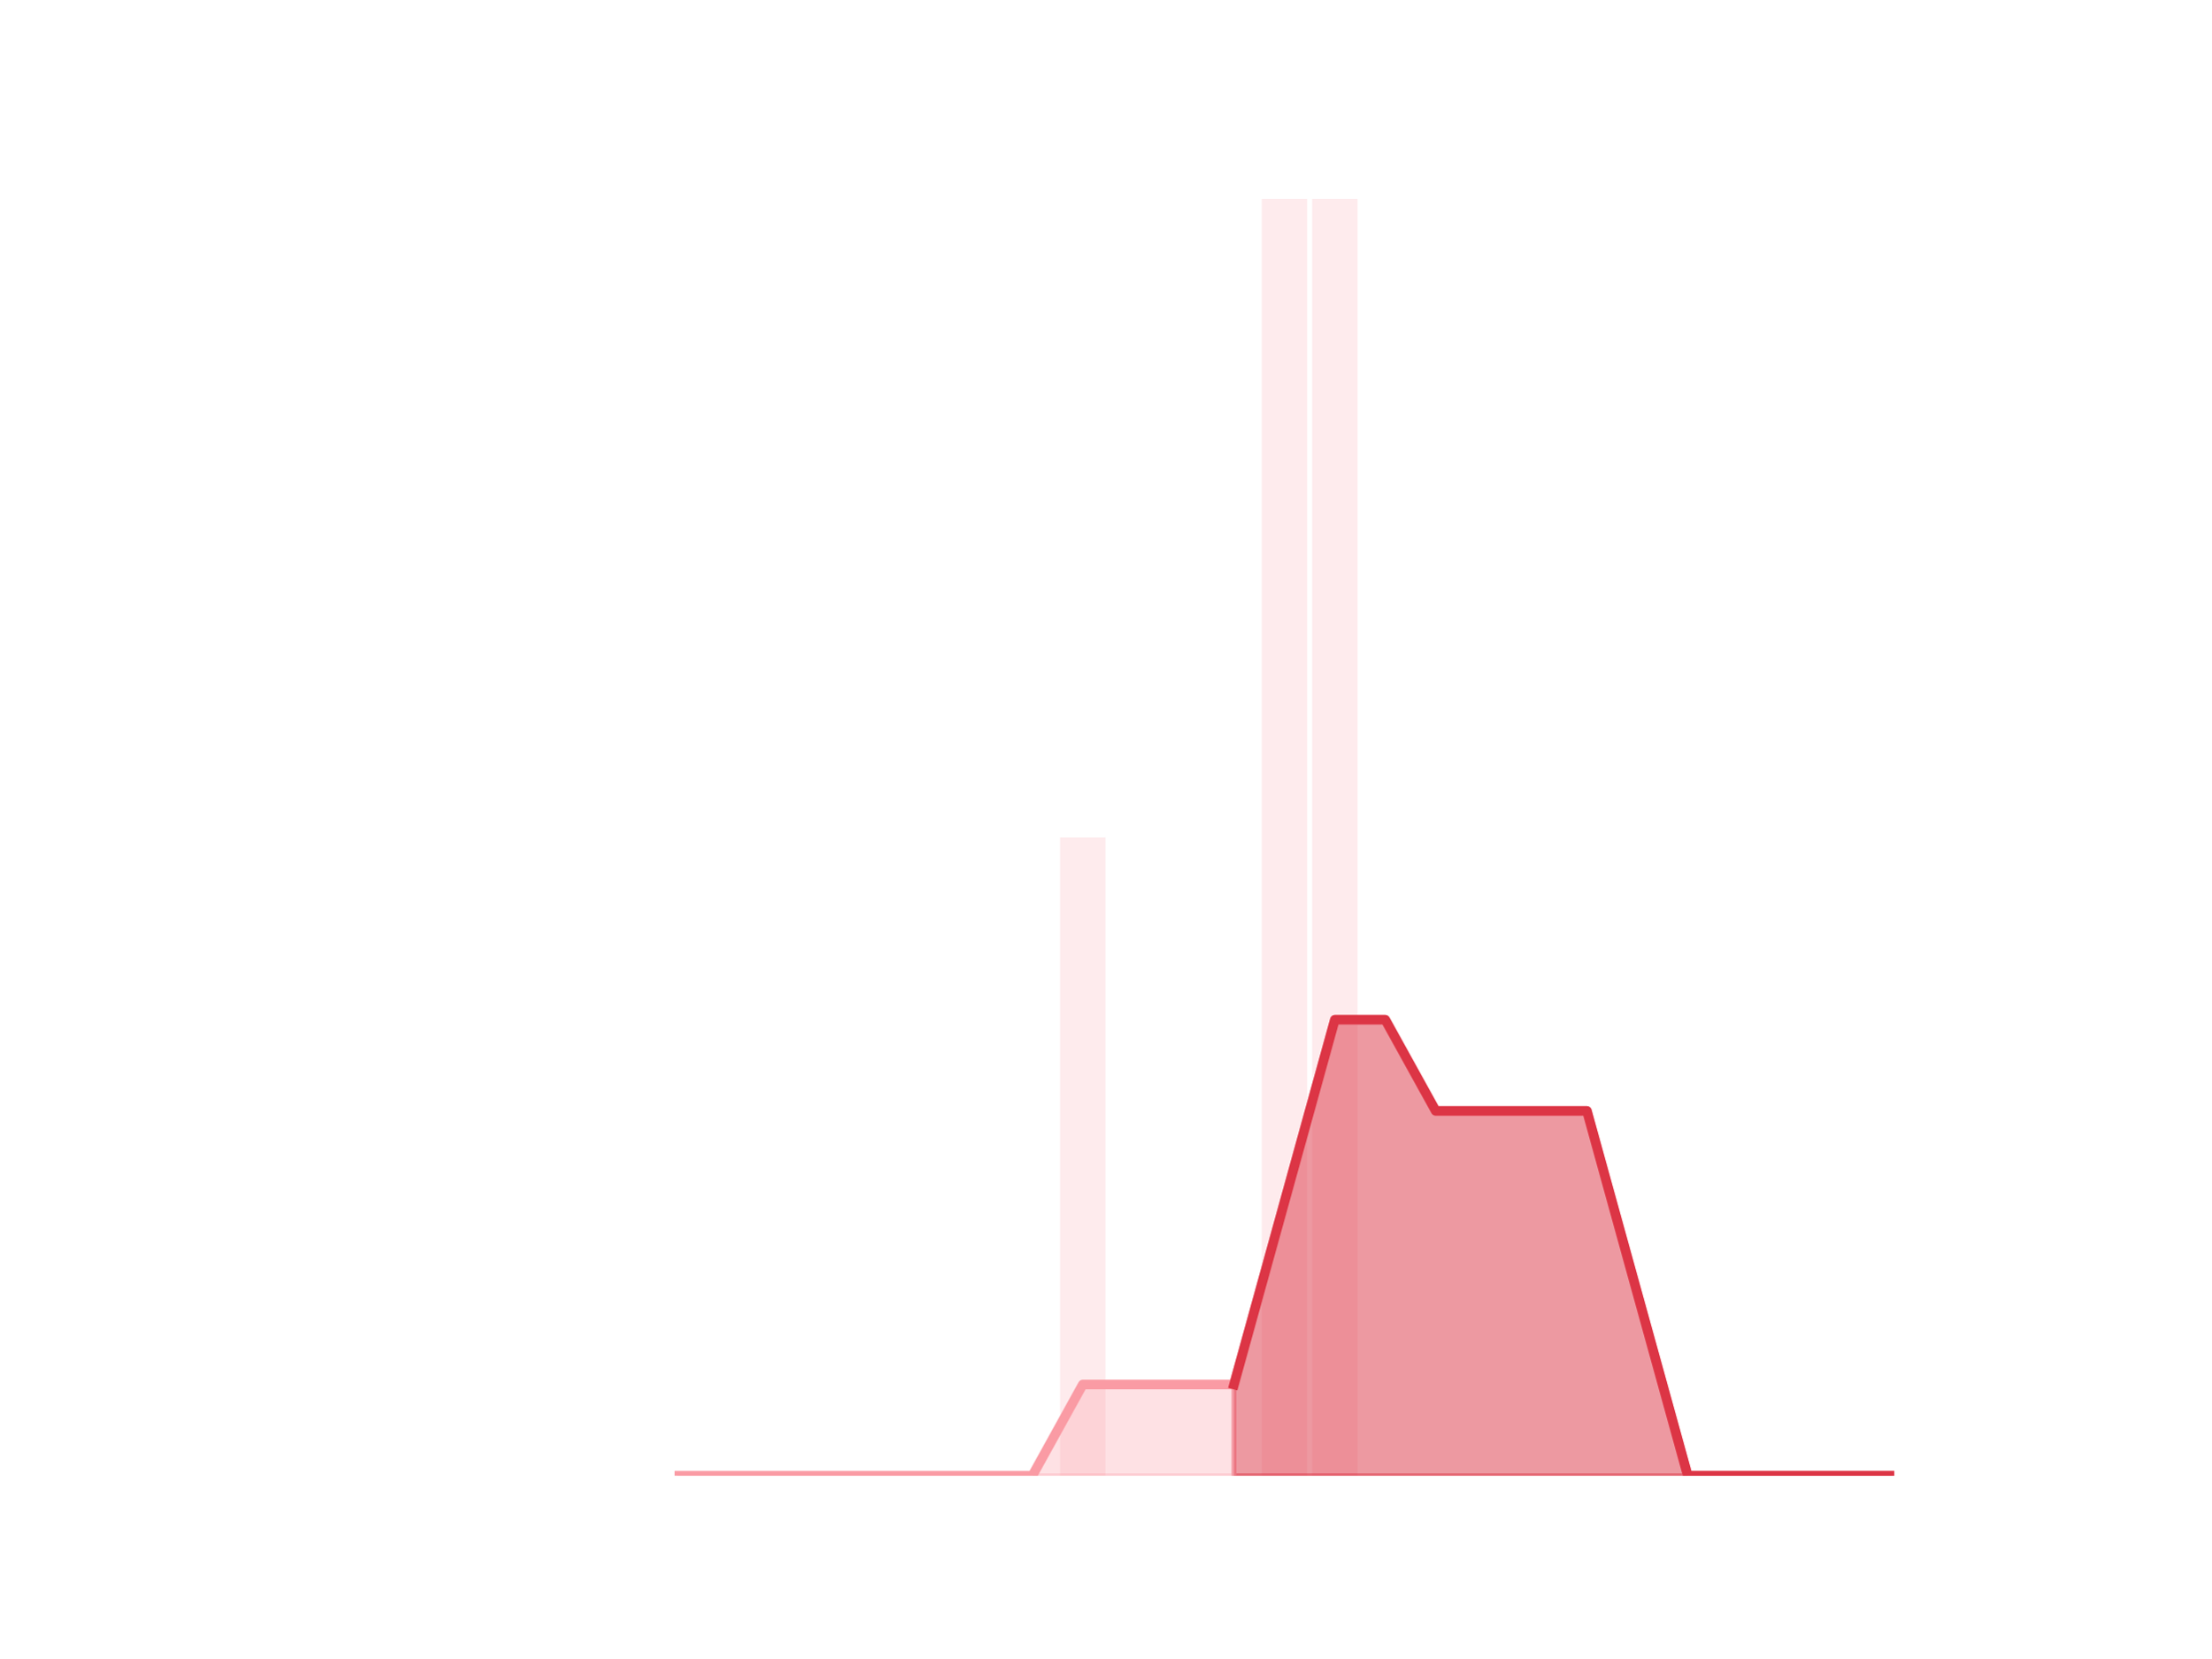
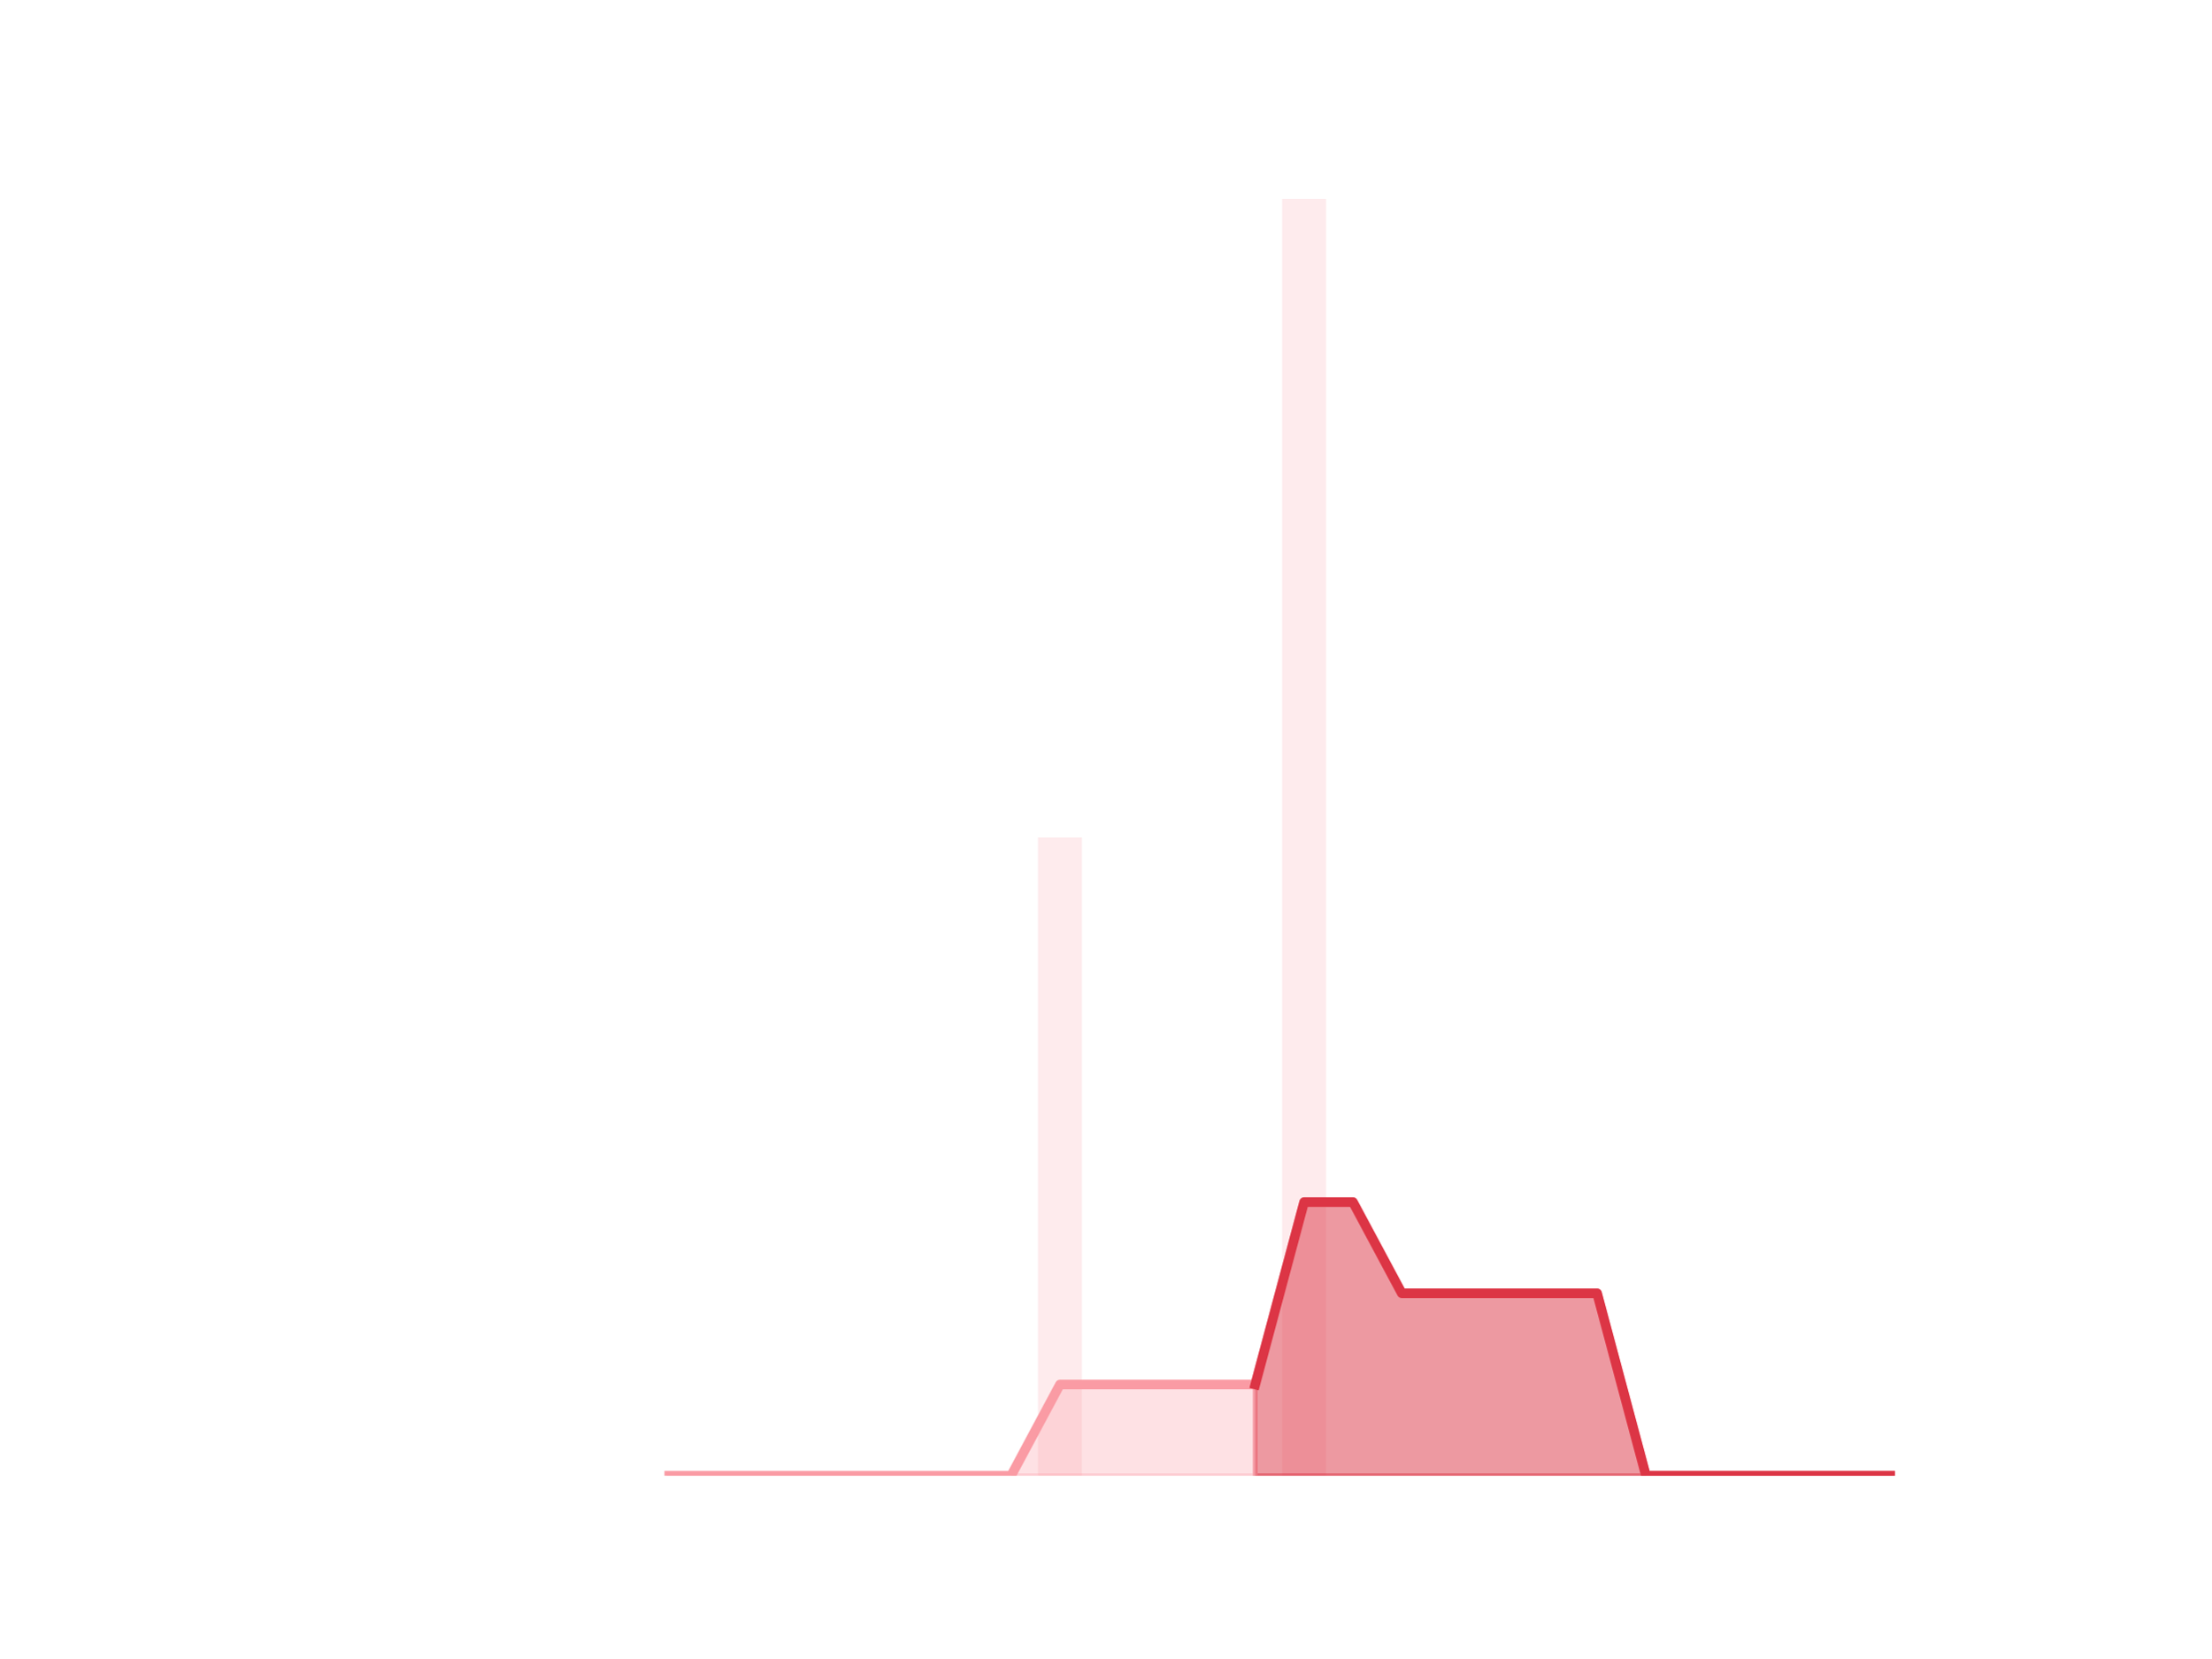
<svg xmlns="http://www.w3.org/2000/svg" xmlns:xlink="http://www.w3.org/1999/xlink" height="345.6pt" version="1.1" viewBox="0 0 460.8 345.6" width="460.8pt">
  <defs>
    <style type="text/css">
*{stroke-linecap:butt;stroke-linejoin:round;}
  </style>
  </defs>
  <g id="figure_1">
    <g id="patch_1">
      <path d="M 0 345.6  L 460.8 345.6  L 460.8 0  L 0 0  z " style="fill:none;" />
    </g>
    <g id="axes_1">
      <g id="patch_2">
-         <path clip-path="url(#pcc90e74de9)" d="M 73.833 307.584  L 83.289 307.584  L 83.289 307.584  L 73.833 307.584  z " style="fill:#fa9ba4;opacity:0.2;" />
+         <path clip-path="url(#p56b45a1716)" d="M 73.833 307.584  L 82.992 307.584  L 82.992 307.584  L 73.833 307.584  z " style="fill:#fa9ba4;opacity:0.2;" />
      </g>
      <g id="patch_3">
-         <path clip-path="url(#pcc90e74de9)" d="M 84.339 307.584  L 93.795 307.584  L 93.795 307.584  L 84.339 307.584  z " style="fill:#fa9ba4;opacity:0.2;" />
+         <path clip-path="url(#p56b45a1716)" d="M 84.01 307.584  L 93.17 307.584  L 93.17 307.584  L 84.01 307.584  z " style="fill:#fa9ba4;opacity:0.2;" />
      </g>
      <g id="patch_4">
-         <path clip-path="url(#pcc90e74de9)" d="M 94.846 307.584  L 104.302 307.584  L 104.302 307.584  L 94.846 307.584  z " style="fill:#fa9ba4;opacity:0.2;" />
+         <path clip-path="url(#p56b45a1716)" d="M 94.187 307.584  L 103.347 307.584  L 103.347 307.584  L 94.187 307.584  z " style="fill:#fa9ba4;opacity:0.2;" />
      </g>
      <g id="patch_5">
-         <path clip-path="url(#pcc90e74de9)" d="M 105.353 307.584  L 114.809 307.584  L 114.809 307.584  L 105.353 307.584  z " style="fill:#fa9ba4;opacity:0.2;" />
+         <path clip-path="url(#p56b45a1716)" d="M 104.365 307.584  L 113.524 307.584  L 113.524 307.584  L 104.365 307.584  z " style="fill:#fa9ba4;opacity:0.2;" />
      </g>
      <g id="patch_6">
-         <path clip-path="url(#pcc90e74de9)" d="M 115.859 307.584  L 125.315 307.584  L 125.315 307.584  L 115.859 307.584  z " style="fill:#fa9ba4;opacity:0.2;" />
+         <path clip-path="url(#p56b45a1716)" d="M 114.542 307.584  L 123.701 307.584  L 123.701 307.584  L 114.542 307.584  z " style="fill:#fa9ba4;opacity:0.2;" />
      </g>
      <g id="patch_7">
-         <path clip-path="url(#pcc90e74de9)" d="M 126.366 307.584  L 135.822 307.584  L 135.822 307.584  L 126.366 307.584  z " style="fill:#fa9ba4;opacity:0.2;" />
+         <path clip-path="url(#p56b45a1716)" d="M 124.719 307.584  L 133.879 307.584  L 133.879 307.584  L 124.719 307.584  z " style="fill:#fa9ba4;opacity:0.2;" />
      </g>
      <g id="patch_8">
-         <path clip-path="url(#pcc90e74de9)" d="M 136.872 307.584  L 146.328 307.584  L 146.328 307.584  L 136.872 307.584  z " style="fill:#fa9ba4;opacity:0.2;" />
+         <path clip-path="url(#p56b45a1716)" d="M 134.896 307.584  L 144.056 307.584  L 144.056 307.584  L 134.896 307.584  z " style="fill:#fa9ba4;opacity:0.2;" />
      </g>
      <g id="patch_9">
-         <path clip-path="url(#pcc90e74de9)" d="M 147.379 307.584  L 156.835 307.584  L 156.835 307.584  L 147.379 307.584  z " style="fill:#fa9ba4;opacity:0.2;" />
+         <path clip-path="url(#p56b45a1716)" d="M 145.074 307.584  L 154.233 307.584  L 154.233 307.584  L 145.074 307.584  z " style="fill:#fa9ba4;opacity:0.2;" />
      </g>
      <g id="patch_10">
-         <path clip-path="url(#pcc90e74de9)" d="M 157.886 307.584  L 167.342 307.584  L 167.342 307.584  L 157.886 307.584  z " style="fill:#fa9ba4;opacity:0.2;" />
+         <path clip-path="url(#p56b45a1716)" d="M 155.251 307.584  L 164.41 307.584  L 164.41 307.584  L 155.251 307.584  z " style="fill:#fa9ba4;opacity:0.2;" />
      </g>
      <g id="patch_11">
-         <path clip-path="url(#pcc90e74de9)" d="M 168.392 307.584  L 177.848 307.584  L 177.848 307.584  L 168.392 307.584  z " style="fill:#fa9ba4;opacity:0.2;" />
+         <path clip-path="url(#p56b45a1716)" d="M 165.428 307.584  L 174.588 307.584  L 174.588 307.584  L 165.428 307.584  z " style="fill:#fa9ba4;opacity:0.2;" />
      </g>
      <g id="patch_12">
-         <path clip-path="url(#pcc90e74de9)" d="M 178.899 307.584  L 188.355 307.584  L 188.355 307.584  L 178.899 307.584  z " style="fill:#fa9ba4;opacity:0.2;" />
+         <path clip-path="url(#p56b45a1716)" d="M 175.605 307.584  L 184.765 307.584  L 184.765 307.584  L 175.605 307.584  z " style="fill:#fa9ba4;opacity:0.2;" />
      </g>
      <g id="patch_13">
-         <path clip-path="url(#pcc90e74de9)" d="M 189.406 307.584  L 198.862 307.584  L 198.862 307.584  L 189.406 307.584  z " style="fill:#fa9ba4;opacity:0.2;" />
+         <path clip-path="url(#p56b45a1716)" d="M 185.783 307.584  L 194.942 307.584  L 194.942 307.584  L 185.783 307.584  z " style="fill:#fa9ba4;opacity:0.2;" />
      </g>
      <g id="patch_14">
-         <path clip-path="url(#pcc90e74de9)" d="M 199.912 307.584  L 209.368 307.584  L 209.368 307.584  L 199.912 307.584  z " style="fill:#fa9ba4;opacity:0.2;" />
+         <path clip-path="url(#p56b45a1716)" d="M 195.96 307.584  L 205.119 307.584  L 205.119 307.584  L 195.96 307.584  z " style="fill:#fa9ba4;opacity:0.2;" />
      </g>
      <g id="patch_15">
-         <path clip-path="url(#pcc90e74de9)" d="M 210.419 307.584  L 219.875 307.584  L 219.875 307.584  L 210.419 307.584  z " style="fill:#fa9ba4;opacity:0.2;" />
+         <path clip-path="url(#p56b45a1716)" d="M 206.137 307.584  L 215.297 307.584  L 215.297 307.584  L 206.137 307.584  z " style="fill:#fa9ba4;opacity:0.2;" />
      </g>
      <g id="patch_16">
-         <path clip-path="url(#pcc90e74de9)" d="M 220.925 307.584  L 230.381 307.584  L 230.381 174.528  L 220.925 174.528  z " style="fill:#fa9ba4;opacity:0.2;" />
+         <path clip-path="url(#p56b45a1716)" d="M 216.314 307.584  L 225.474 307.584  L 225.474 174.528  L 216.314 174.528  z " style="fill:#fa9ba4;opacity:0.2;" />
      </g>
      <g id="patch_17">
-         <path clip-path="url(#pcc90e74de9)" d="M 231.432 307.584  L 240.888 307.584  L 240.888 307.584  L 231.432 307.584  z " style="fill:#fa9ba4;opacity:0.2;" />
+         <path clip-path="url(#p56b45a1716)" d="M 226.492 307.584  L 235.651 307.584  L 235.651 307.584  L 226.492 307.584  z " style="fill:#fa9ba4;opacity:0.2;" />
      </g>
      <g id="patch_18">
-         <path clip-path="url(#pcc90e74de9)" d="M 241.939 307.584  L 251.395 307.584  L 251.395 307.584  L 241.939 307.584  z " style="fill:#fa9ba4;opacity:0.2;" />
+         <path clip-path="url(#p56b45a1716)" d="M 236.669 307.584  L 245.828 307.584  L 245.828 307.584  L 236.669 307.584  z " style="fill:#fa9ba4;opacity:0.2;" />
      </g>
      <g id="patch_19">
-         <path clip-path="url(#pcc90e74de9)" d="M 252.445 307.584  L 261.901 307.584  L 261.901 307.584  L 252.445 307.584  z " style="fill:#fa9ba4;opacity:0.2;" />
+         <path clip-path="url(#p56b45a1716)" d="M 246.846 307.584  L 256.006 307.584  L 256.006 307.584  L 246.846 307.584  z " style="fill:#fa9ba4;opacity:0.2;" />
      </g>
      <g id="patch_20">
-         <path clip-path="url(#pcc90e74de9)" d="M 262.952 307.584  L 272.408 307.584  L 272.408 41.472  L 262.952 41.472  z " style="fill:#fa9ba4;opacity:0.2;" />
+         <path clip-path="url(#p56b45a1716)" d="M 257.023 307.584  L 266.183 307.584  L 266.183 307.584  L 257.023 307.584  z " style="fill:#fa9ba4;opacity:0.2;" />
      </g>
      <g id="patch_21">
-         <path clip-path="url(#pcc90e74de9)" d="M 273.459 307.584  L 282.914 307.584  L 282.914 41.472  L 273.459 41.472  z " style="fill:#fa9ba4;opacity:0.2;" />
+         <path clip-path="url(#p56b45a1716)" d="M 267.201 307.584  L 276.36 307.584  L 276.36 41.472  L 267.201 41.472  z " style="fill:#fa9ba4;opacity:0.2;" />
      </g>
      <g id="patch_22">
-         <path clip-path="url(#pcc90e74de9)" d="M 283.965 307.584  L 293.421 307.584  L 293.421 307.584  L 283.965 307.584  z " style="fill:#fa9ba4;opacity:0.2;" />
+         <path clip-path="url(#p56b45a1716)" d="M 277.378 307.584  L 286.537 307.584  L 286.537 307.584  L 277.378 307.584  z " style="fill:#fa9ba4;opacity:0.2;" />
      </g>
      <g id="patch_23">
-         <path clip-path="url(#pcc90e74de9)" d="M 294.472 307.584  L 303.928 307.584  L 303.928 307.584  L 294.472 307.584  z " style="fill:#fa9ba4;opacity:0.2;" />
+         <path clip-path="url(#p56b45a1716)" d="M 287.555 307.584  L 296.715 307.584  L 296.715 307.584  L 287.555 307.584  z " style="fill:#fa9ba4;opacity:0.2;" />
      </g>
      <g id="patch_24">
-         <path clip-path="url(#pcc90e74de9)" d="M 304.978 307.584  L 314.434 307.584  L 314.434 307.584  L 304.978 307.584  z " style="fill:#fa9ba4;opacity:0.2;" />
+         <path clip-path="url(#p56b45a1716)" d="M 297.732 307.584  L 306.892 307.584  L 306.892 307.584  L 297.732 307.584  z " style="fill:#fa9ba4;opacity:0.2;" />
      </g>
      <g id="patch_25">
-         <path clip-path="url(#pcc90e74de9)" d="M 315.485 307.584  L 324.941 307.584  L 324.941 307.584  L 315.485 307.584  z " style="fill:#fa9ba4;opacity:0.2;" />
+         <path clip-path="url(#p56b45a1716)" d="M 307.91 307.584  L 317.069 307.584  L 317.069 307.584  L 307.91 307.584  z " style="fill:#fa9ba4;opacity:0.2;" />
      </g>
      <g id="patch_26">
-         <path clip-path="url(#pcc90e74de9)" d="M 325.992 307.584  L 335.448 307.584  L 335.448 307.584  L 325.992 307.584  z " style="fill:#fa9ba4;opacity:0.2;" />
+         <path clip-path="url(#p56b45a1716)" d="M 318.087 307.584  L 327.246 307.584  L 327.246 307.584  L 318.087 307.584  z " style="fill:#fa9ba4;opacity:0.2;" />
      </g>
      <g id="patch_27">
-         <path clip-path="url(#pcc90e74de9)" d="M 336.498 307.584  L 345.954 307.584  L 345.954 307.584  L 336.498 307.584  z " style="fill:#fa9ba4;opacity:0.2;" />
+         <path clip-path="url(#p56b45a1716)" d="M 328.264 307.584  L 337.424 307.584  L 337.424 307.584  L 328.264 307.584  z " style="fill:#fa9ba4;opacity:0.2;" />
      </g>
      <g id="patch_28">
-         <path clip-path="url(#pcc90e74de9)" d="M 347.005 307.584  L 356.461 307.584  L 356.461 307.584  L 347.005 307.584  z " style="fill:#fa9ba4;opacity:0.2;" />
+         <path clip-path="url(#p56b45a1716)" d="M 338.441 307.584  L 347.601 307.584  L 347.601 307.584  L 338.441 307.584  z " style="fill:#fa9ba4;opacity:0.2;" />
      </g>
      <g id="patch_29">
-         <path clip-path="url(#pcc90e74de9)" d="M 357.511 307.584  L 366.967 307.584  L 366.967 307.584  L 357.511 307.584  z " style="fill:#fa9ba4;opacity:0.2;" />
+         <path clip-path="url(#p56b45a1716)" d="M 348.619 307.584  L 357.778 307.584  L 357.778 307.584  L 348.619 307.584  z " style="fill:#fa9ba4;opacity:0.2;" />
      </g>
      <g id="patch_30">
-         <path clip-path="url(#pcc90e74de9)" d="M 368.018 307.584  L 377.474 307.584  L 377.474 307.584  L 368.018 307.584  z " style="fill:#fa9ba4;opacity:0.2;" />
+         <path clip-path="url(#p56b45a1716)" d="M 358.796 307.584  L 367.955 307.584  L 367.955 307.584  L 358.796 307.584  z " style="fill:#fa9ba4;opacity:0.2;" />
      </g>
      <g id="patch_31">
-         <path clip-path="url(#pcc90e74de9)" d="M 378.525 307.584  L 387.981 307.584  L 387.981 307.584  L 378.525 307.584  z " style="fill:#fa9ba4;opacity:0.2;" />
+         <path clip-path="url(#p56b45a1716)" d="M 368.973 307.584  L 378.133 307.584  L 378.133 307.584  L 368.973 307.584  z " style="fill:#fa9ba4;opacity:0.2;" />
      </g>
      <g id="patch_32">
-         <path clip-path="url(#pcc90e74de9)" d="M 389.031 307.584  L 398.487 307.584  L 398.487 307.584  L 389.031 307.584  z " style="fill:#fa9ba4;opacity:0.2;" />
+         <path clip-path="url(#p56b45a1716)" d="M 379.15 307.584  L 388.31 307.584  L 388.31 307.584  L 379.15 307.584  z " style="fill:#fa9ba4;opacity:0.2;" />
+       </g>
+       <g id="patch_33">
+         <path clip-path="url(#p56b45a1716)" d="M 389.328 307.584  L 398.487 307.584  L 398.487 307.584  L 389.328 307.584  z " style="fill:#fa9ba4;opacity:0.2;" />
      </g>
      <g id="matplotlib.axis_1" />
      <g id="matplotlib.axis_2" />
      <g id="PolyCollection_1">
        <defs>
-           <path d="M 257.173 -57.024  L 257.173 -38.016  L 267.68 -38.016  L 278.186 -38.016  L 288.693 -38.016  L 299.2 -38.016  L 309.706 -38.016  L 320.213 -38.016  L 330.72 -38.016  L 341.226 -38.016  L 351.733 -38.016  L 362.239 -38.016  L 372.746 -38.016  L 383.253 -38.016  L 393.759 -38.016  L 393.759 -38.016  L 393.759 -38.016  L 383.253 -38.016  L 372.746 -38.016  L 362.239 -38.016  L 351.733 -38.016  L 341.226 -76.032  L 330.72 -114.048  L 320.213 -114.048  L 309.706 -114.048  L 299.2 -114.048  L 288.693 -133.056  L 278.186 -133.056  L 267.68 -95.04  L 257.173 -57.024  z " id="m350990ba7d" style="stroke:#dc3545;stroke-opacity:0.5;" />
+           <path d="M 261.603 -57.024  L 261.603 -38.016  L 271.78 -38.016  L 281.958 -38.016  L 292.135 -38.016  L 302.312 -38.016  L 312.489 -38.016  L 322.667 -38.016  L 332.844 -38.016  L 343.021 -38.016  L 353.198 -38.016  L 363.376 -38.016  L 373.553 -38.016  L 383.73 -38.016  L 393.908 -38.016  L 393.908 -38.016  L 393.908 -38.016  L 383.73 -38.016  L 373.553 -38.016  L 363.376 -38.016  L 353.198 -38.016  L 343.021 -38.016  L 332.844 -76.032  L 322.667 -76.032  L 312.489 -76.032  L 302.312 -76.032  L 292.135 -76.032  L 281.958 -95.04  L 271.78 -95.04  L 261.603 -57.024  z " id="m642630c696" style="stroke:#dc3545;stroke-opacity:0.5;" />
        </defs>
-         <g clip-path="url(#pcc90e74de9)">
-           <use style="fill:#dc3545;fill-opacity:0.5;stroke:#dc3545;stroke-opacity:0.5;" x="0" xlink:href="#m350990ba7d" y="345.6" />
+         <g clip-path="url(#p56b45a1716)">
+           <use style="fill:#dc3545;fill-opacity:0.5;stroke:#dc3545;stroke-opacity:0.5;" x="0" xlink:href="#m642630c696" y="345.6" />
        </g>
      </g>
      <g id="PolyCollection_2">
        <defs>
-           <path d="M 141.6 -38.016  L 141.6 -38.016  L 152.107 -38.016  L 162.614 -38.016  L 173.12 -38.016  L 183.627 -38.016  L 194.134 -38.016  L 204.64 -38.016  L 215.147 -38.016  L 225.653 -38.016  L 236.16 -38.016  L 246.667 -38.016  L 257.173 -38.016  L 257.173 -57.024  L 257.173 -57.024  L 246.667 -57.024  L 236.16 -57.024  L 225.653 -57.024  L 215.147 -38.016  L 204.64 -38.016  L 194.134 -38.016  L 183.627 -38.016  L 173.12 -38.016  L 162.614 -38.016  L 152.107 -38.016  L 141.6 -38.016  z " id="mf6dbf68a4f" style="stroke:#fa9ba4;stroke-opacity:0.3;" />
+           <path d="M 139.476 -38.016  L 139.476 -38.016  L 149.653 -38.016  L 159.831 -38.016  L 170.008 -38.016  L 180.185 -38.016  L 190.362 -38.016  L 200.54 -38.016  L 210.717 -38.016  L 220.894 -38.016  L 231.071 -38.016  L 241.249 -38.016  L 251.426 -38.016  L 261.603 -38.016  L 261.603 -57.024  L 261.603 -57.024  L 251.426 -57.024  L 241.249 -57.024  L 231.071 -57.024  L 220.894 -57.024  L 210.717 -38.016  L 200.54 -38.016  L 190.362 -38.016  L 180.185 -38.016  L 170.008 -38.016  L 159.831 -38.016  L 149.653 -38.016  L 139.476 -38.016  z " id="md9c94c6582" style="stroke:#fa9ba4;stroke-opacity:0.3;" />
        </defs>
-         <g clip-path="url(#pcc90e74de9)">
-           <use style="fill:#fa9ba4;fill-opacity:0.3;stroke:#fa9ba4;stroke-opacity:0.3;" x="0" xlink:href="#mf6dbf68a4f" y="345.6" />
+         <g clip-path="url(#p56b45a1716)">
+           <use style="fill:#fa9ba4;fill-opacity:0.3;stroke:#fa9ba4;stroke-opacity:0.3;" x="0" xlink:href="#md9c94c6582" y="345.6" />
        </g>
      </g>
      <g id="line2d_1">
-         <path clip-path="url(#pcc90e74de9)" d="M 141.6 307.584  L 152.107 307.584  L 162.614 307.584  L 173.12 307.584  L 183.627 307.584  L 194.134 307.584  L 204.64 307.584  L 215.147 307.584  L 225.653 288.576  L 236.16 288.576  L 246.667 288.576  L 257.173 288.576  L 267.68 250.56  L 278.186 212.544  L 288.693 212.544  L 299.2 231.552  L 309.706 231.552  L 320.213 231.552  L 330.72 231.552  L 341.226 269.568  L 351.733 307.584  L 362.239 307.584  L 372.746 307.584  L 383.253 307.584  L 393.759 307.584  " style="fill:none;stroke:#fa9ba4;stroke-linecap:square;stroke-width:2;" />
+         <path clip-path="url(#p56b45a1716)" d="M 139.476 307.584  L 149.653 307.584  L 159.831 307.584  L 170.008 307.584  L 180.185 307.584  L 190.362 307.584  L 200.54 307.584  L 210.717 307.584  L 220.894 288.576  L 231.071 288.576  L 241.249 288.576  L 251.426 288.576  L 261.603 288.576  L 271.78 250.56  L 281.958 250.56  L 292.135 269.568  L 302.312 269.568  L 312.489 269.568  L 322.667 269.568  L 332.844 269.568  L 343.021 307.584  L 353.198 307.584  L 363.376 307.584  L 373.553 307.584  L 383.73 307.584  L 393.908 307.584  " style="fill:none;stroke:#fa9ba4;stroke-linecap:square;stroke-width:2;" />
      </g>
      <g id="line2d_2">
-         <path clip-path="url(#pcc90e74de9)" d="M 257.173 288.576  L 267.68 250.56  L 278.186 212.544  L 288.693 212.544  L 299.2 231.552  L 309.706 231.552  L 320.213 231.552  L 330.72 231.552  L 341.226 269.568  L 351.733 307.584  L 362.239 307.584  L 372.746 307.584  L 383.253 307.584  L 393.759 307.584  " style="fill:none;stroke:#dc3545;stroke-linecap:square;stroke-width:2;" />
+         <path clip-path="url(#p56b45a1716)" d="M 261.603 288.576  L 271.78 250.56  L 281.958 250.56  L 292.135 269.568  L 302.312 269.568  L 312.489 269.568  L 322.667 269.568  L 332.844 269.568  L 343.021 307.584  L 353.198 307.584  L 363.376 307.584  L 373.553 307.584  L 383.73 307.584  L 393.908 307.584  " style="fill:none;stroke:#dc3545;stroke-linecap:square;stroke-width:2;" />
      </g>
    </g>
  </g>
  <defs>
-     <clipPath id="pcc90e74de9">
+     <clipPath id="p56b45a1716">
      <rect height="266.112" width="357.12" x="57.6" y="41.472" />
    </clipPath>
  </defs>
</svg>
